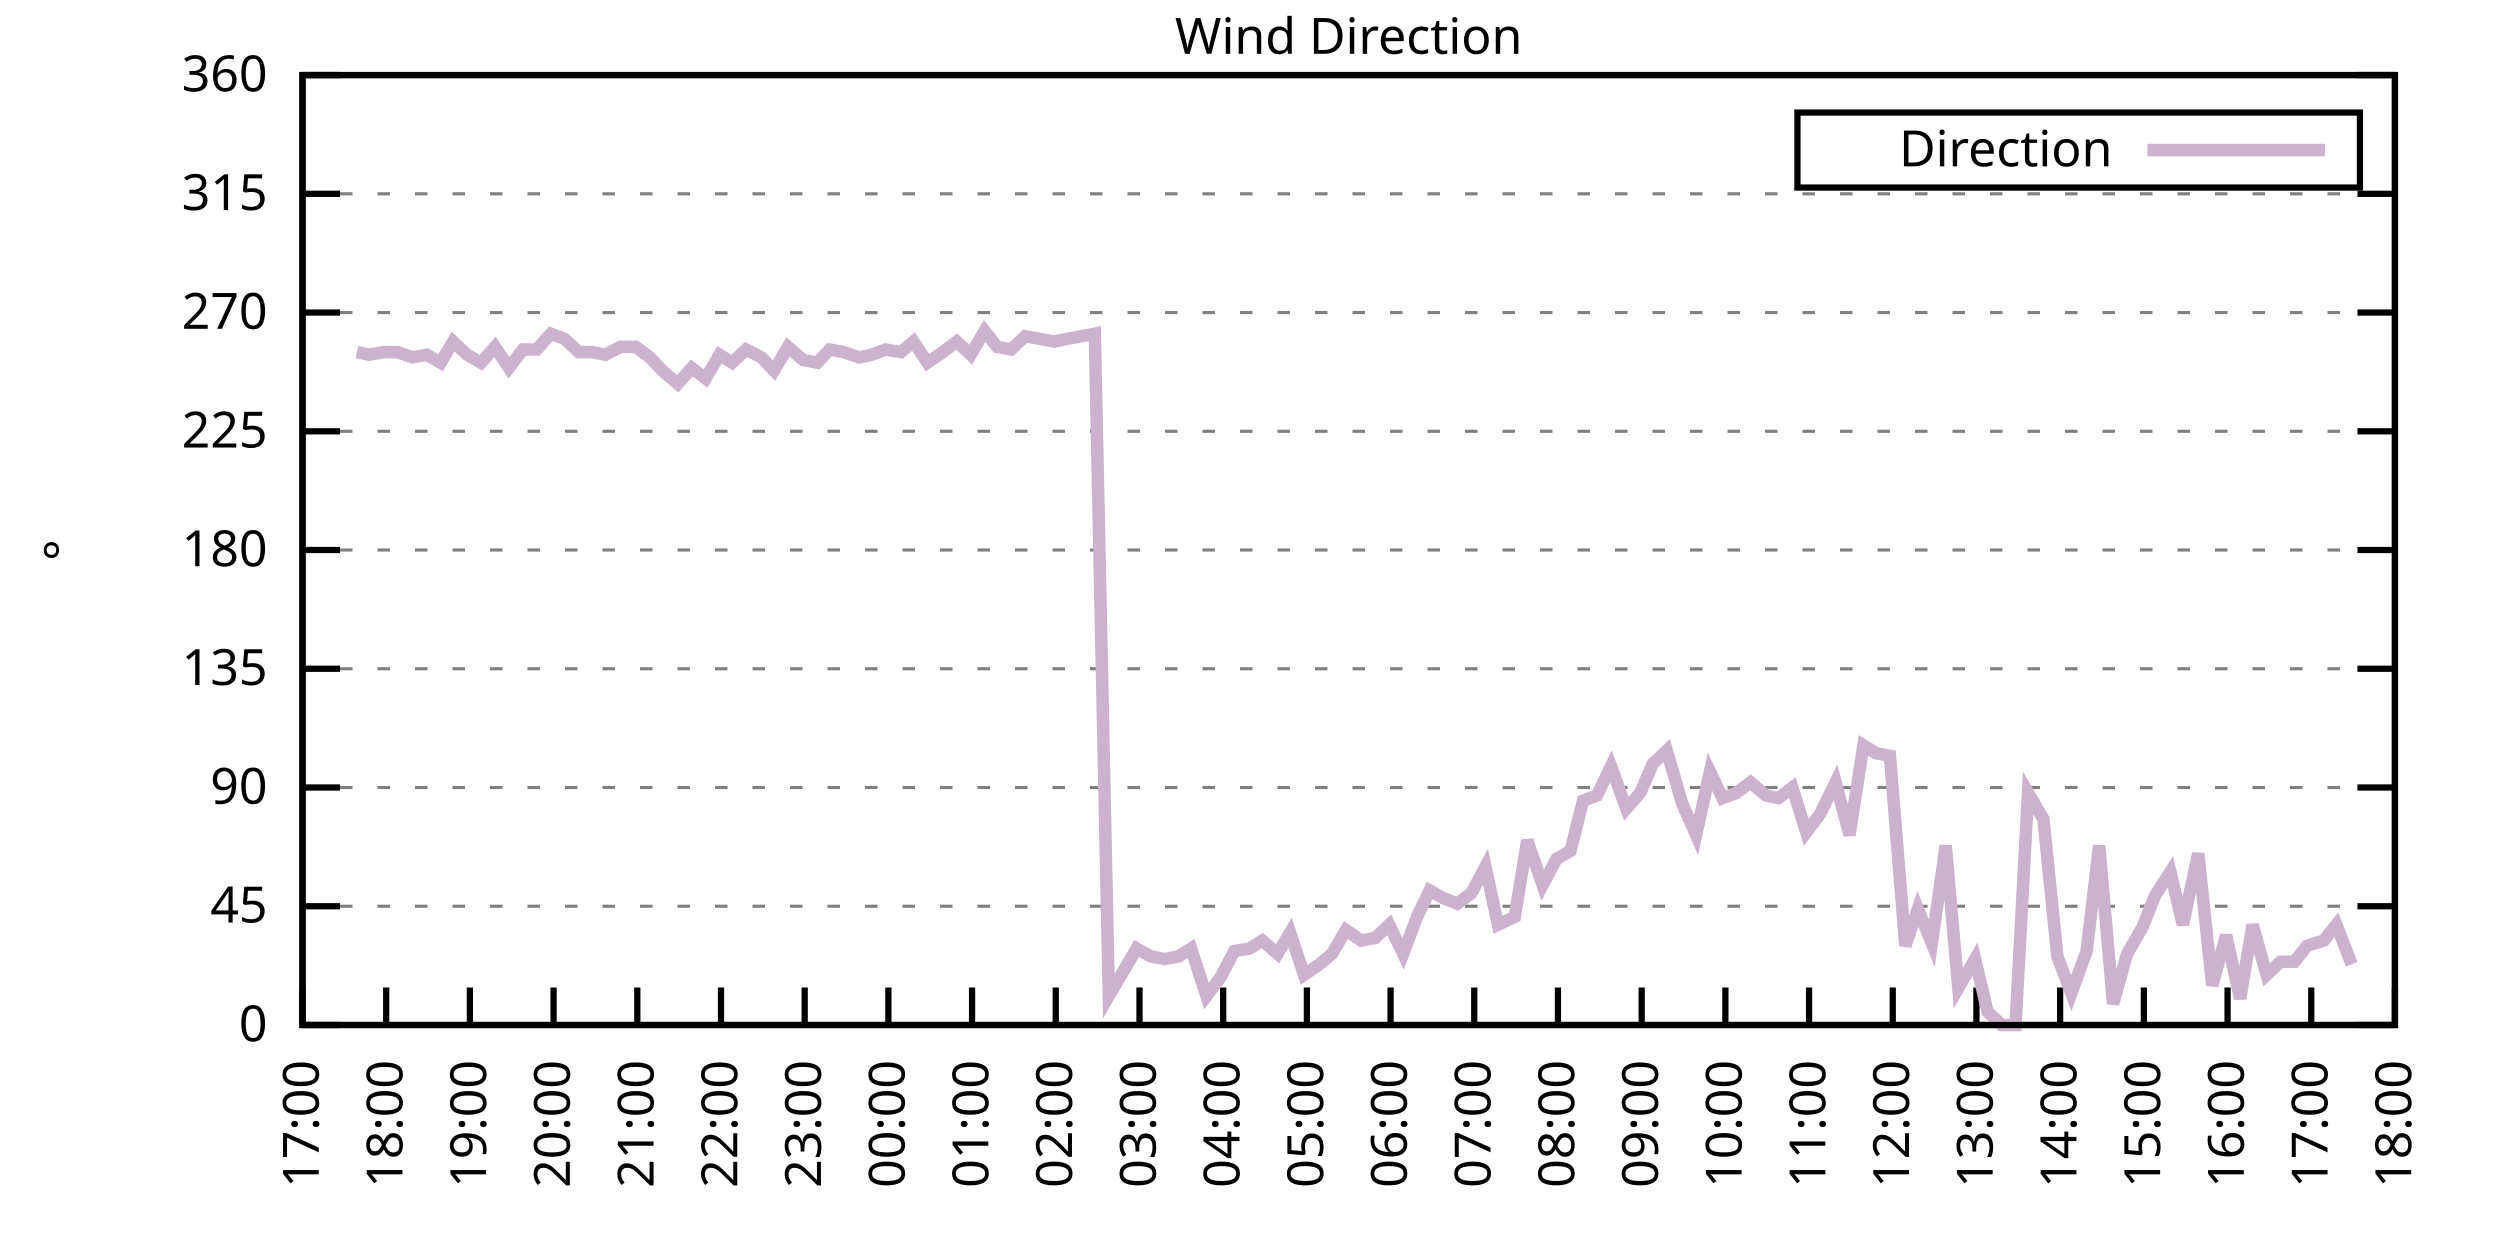
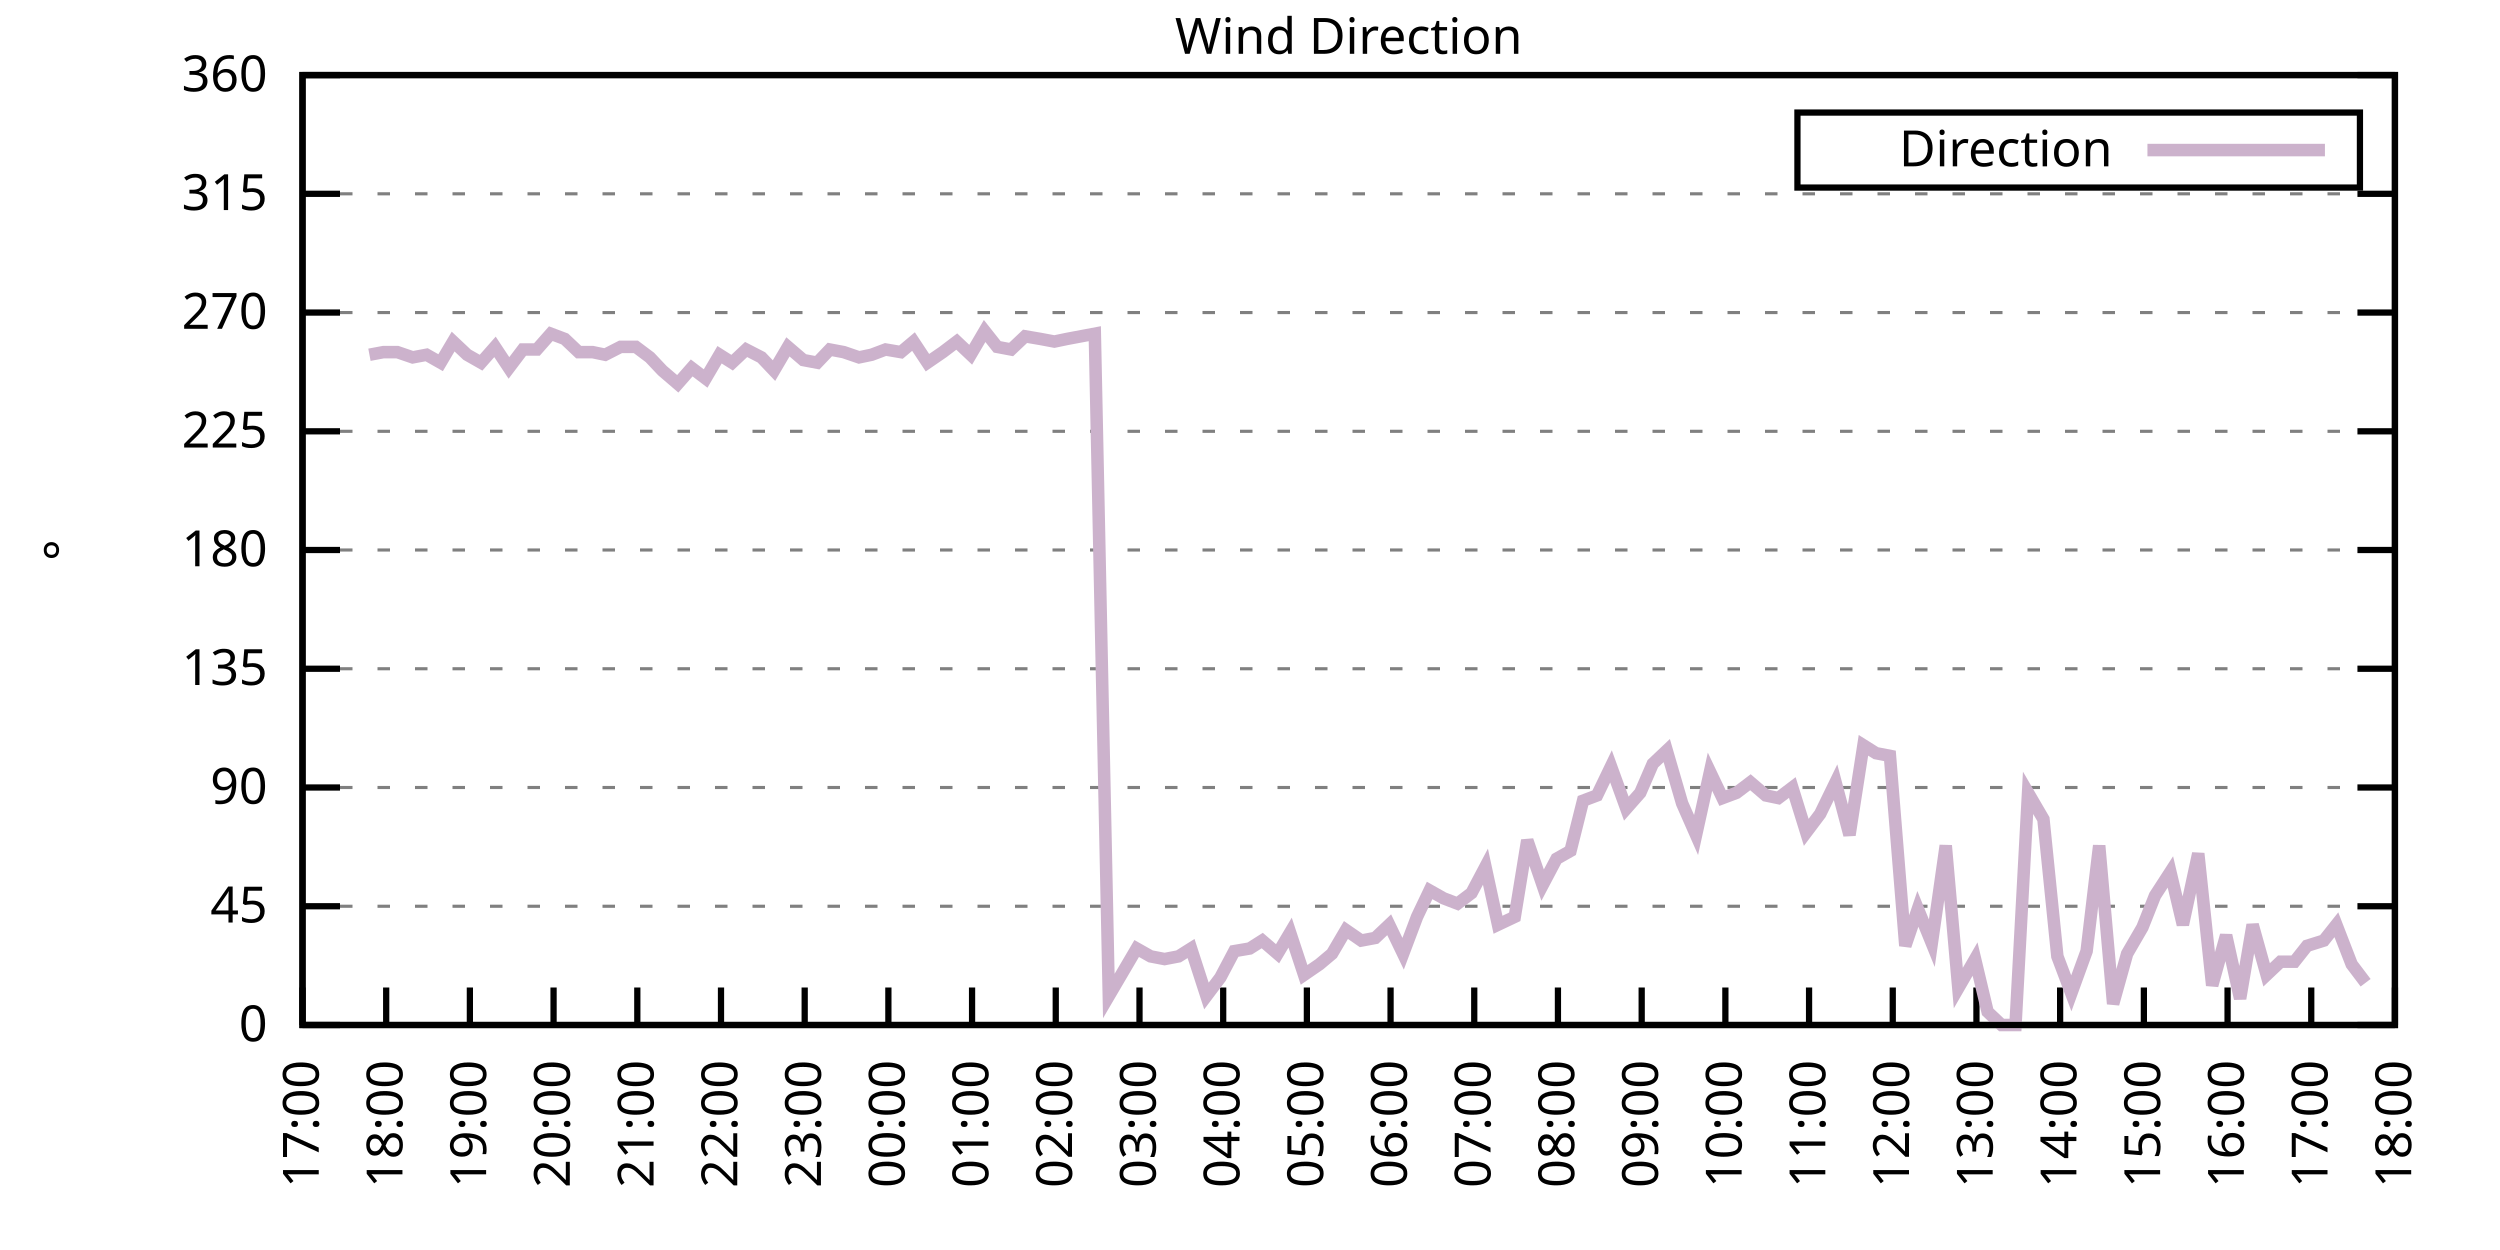
<svg xmlns="http://www.w3.org/2000/svg" xmlns:xlink="http://www.w3.org/1999/xlink" width="400" height="200" viewBox="0 0 400 200">
  <g id="gnuplot_canvas">
    <rect x="0" y="0" width="400" height="200" fill="none" />
    <defs>
      <circle id="gpDot" r="0.5" stroke-width="0.5" stroke="currentColor" />
      <path id="gpPt0" stroke-width="0.333" stroke="currentColor" d="M-1,0 h2 M0,-1 v2" />
      <path id="gpPt1" stroke-width="0.333" stroke="currentColor" d="M-1,-1 L1,1 M1,-1 L-1,1" />
      <path id="gpPt2" stroke-width="0.333" stroke="currentColor" d="M-1,0 L1,0 M0,-1 L0,1 M-1,-1 L1,1 M-1,1 L1,-1" />
      <rect id="gpPt3" stroke-width="0.333" stroke="currentColor" x="-1" y="-1" width="2" height="2" />
      <rect id="gpPt4" stroke-width="0.333" stroke="currentColor" fill="currentColor" x="-1" y="-1" width="2" height="2" />
      <circle id="gpPt5" stroke-width="0.333" stroke="currentColor" cx="0" cy="0" r="1" />
      <use xlink:href="#gpPt5" id="gpPt6" fill="currentColor" stroke="none" />
      <path id="gpPt7" stroke-width="0.333" stroke="currentColor" d="M0,-1.33 L-1.33,0.67 L1.33,0.67 z" />
      <use xlink:href="#gpPt7" id="gpPt8" fill="currentColor" stroke="none" />
      <use xlink:href="#gpPt7" id="gpPt9" stroke="currentColor" transform="rotate(180)" />
      <use xlink:href="#gpPt9" id="gpPt10" fill="currentColor" stroke="none" />
      <use xlink:href="#gpPt3" id="gpPt11" stroke="currentColor" transform="rotate(45)" />
      <use xlink:href="#gpPt11" id="gpPt12" fill="currentColor" stroke="none" />
      <path id="gpPt13" stroke-width="0.333" stroke="currentColor" d="M0,1.330 L1.265,0.411 L0.782,-1.067 L-0.782,-1.076 L-1.265,0.411 z" />
      <use xlink:href="#gpPt13" id="gpPt14" fill="currentColor" stroke="none" />
      <filter id="textbox" filterUnits="objectBoundingBox" x="0" y="0" height="1" width="1">
        <feFlood flood-color="white" flood-opacity="1" result="bgnd" />
        <feComposite in="SourceGraphic" in2="bgnd" operator="atop" />
      </filter>
      <filter id="greybox" filterUnits="objectBoundingBox" x="0" y="0" height="1" width="1">
        <feFlood flood-color="lightgrey" flood-opacity="1" result="grey" />
        <feComposite in="SourceGraphic" in2="grey" operator="atop" />
      </filter>
    </defs>
    <g fill="none" color="white" stroke="currentColor" stroke-width="1.00" stroke-linecap="butt" stroke-linejoin="miter">
</g>
    <g fill="none" color="black" stroke="currentColor" stroke-width="1.00" stroke-linecap="butt" stroke-linejoin="miter">
      <g stroke="none" shape-rendering="crispEdges">
        <polygon fill="rgb(255, 255, 255)" points="48.40,164.00 383.18,164.00 383.18,12.02 48.40,12.02 " />
      </g>
    </g>
    <g fill="none" color="black" stroke="currentColor" stroke-width="1.00" stroke-linecap="butt" stroke-linejoin="miter">
</g>
    <g fill="none" color="black" stroke="black" stroke-width="0.50" stroke-linecap="butt" stroke-linejoin="miter">
</g>
    <g fill="none" color="gray" stroke="currentColor" stroke-width="0.50" stroke-linecap="butt" stroke-linejoin="miter">
      <path stroke="gray" stroke-dasharray="2,4" class="gridline" d="M48.40,164.00 L383.19,164.00  " />
    </g>
    <g fill="none" color="gray" stroke="gray" stroke-width="1.00" stroke-linecap="butt" stroke-linejoin="miter">
</g>
    <g fill="none" color="black" stroke="currentColor" stroke-width="1.00" stroke-linecap="butt" stroke-linejoin="miter">
      <path stroke="black" d="M48.40,164.00 L54.40,164.00 M383.19,164.00 L377.19,164.00  " />
      <g transform="translate(42.80,166.60)" stroke="none" fill="black" font-family="Sans" font-size="8.00" text-anchor="end">
        <text>
          <tspan font-family="Sans"> 0</tspan>
        </text>
      </g>
    </g>
    <g fill="none" color="black" stroke="currentColor" stroke-width="1.00" stroke-linecap="butt" stroke-linejoin="miter">
</g>
    <g fill="none" color="black" stroke="black" stroke-width="0.50" stroke-linecap="butt" stroke-linejoin="miter">
</g>
    <g fill="none" color="gray" stroke="currentColor" stroke-width="0.50" stroke-linecap="butt" stroke-linejoin="miter">
      <path stroke="gray" stroke-dasharray="2,4" class="gridline" d="M48.40,145.00 L383.19,145.00  " />
    </g>
    <g fill="none" color="gray" stroke="gray" stroke-width="1.00" stroke-linecap="butt" stroke-linejoin="miter">
</g>
    <g fill="none" color="black" stroke="currentColor" stroke-width="1.00" stroke-linecap="butt" stroke-linejoin="miter">
      <path stroke="black" d="M48.40,145.00 L54.40,145.00 M383.19,145.00 L377.19,145.00  " />
      <g transform="translate(42.80,147.60)" stroke="none" fill="black" font-family="Sans" font-size="8.00" text-anchor="end">
        <text>
          <tspan font-family="Sans"> 45</tspan>
        </text>
      </g>
    </g>
    <g fill="none" color="black" stroke="currentColor" stroke-width="1.00" stroke-linecap="butt" stroke-linejoin="miter">
</g>
    <g fill="none" color="black" stroke="black" stroke-width="0.50" stroke-linecap="butt" stroke-linejoin="miter">
</g>
    <g fill="none" color="gray" stroke="currentColor" stroke-width="0.50" stroke-linecap="butt" stroke-linejoin="miter">
      <path stroke="gray" stroke-dasharray="2,4" class="gridline" d="M48.40,126.00 L383.19,126.00  " />
    </g>
    <g fill="none" color="gray" stroke="gray" stroke-width="1.00" stroke-linecap="butt" stroke-linejoin="miter">
</g>
    <g fill="none" color="black" stroke="currentColor" stroke-width="1.00" stroke-linecap="butt" stroke-linejoin="miter">
      <path stroke="black" d="M48.40,126.00 L54.40,126.00 M383.19,126.00 L377.19,126.00  " />
      <g transform="translate(42.80,128.60)" stroke="none" fill="black" font-family="Sans" font-size="8.00" text-anchor="end">
        <text>
          <tspan font-family="Sans"> 90</tspan>
        </text>
      </g>
    </g>
    <g fill="none" color="black" stroke="currentColor" stroke-width="1.00" stroke-linecap="butt" stroke-linejoin="miter">
</g>
    <g fill="none" color="black" stroke="black" stroke-width="0.50" stroke-linecap="butt" stroke-linejoin="miter">
</g>
    <g fill="none" color="gray" stroke="currentColor" stroke-width="0.50" stroke-linecap="butt" stroke-linejoin="miter">
      <path stroke="gray" stroke-dasharray="2,4" class="gridline" d="M48.40,107.00 L383.19,107.00  " />
    </g>
    <g fill="none" color="gray" stroke="gray" stroke-width="1.00" stroke-linecap="butt" stroke-linejoin="miter">
</g>
    <g fill="none" color="black" stroke="currentColor" stroke-width="1.00" stroke-linecap="butt" stroke-linejoin="miter">
      <path stroke="black" d="M48.40,107.00 L54.40,107.00 M383.19,107.00 L377.19,107.00  " />
      <g transform="translate(42.80,109.60)" stroke="none" fill="black" font-family="Sans" font-size="8.00" text-anchor="end">
        <text>
          <tspan font-family="Sans"> 135</tspan>
        </text>
      </g>
    </g>
    <g fill="none" color="black" stroke="currentColor" stroke-width="1.00" stroke-linecap="butt" stroke-linejoin="miter">
</g>
    <g fill="none" color="black" stroke="black" stroke-width="0.50" stroke-linecap="butt" stroke-linejoin="miter">
</g>
    <g fill="none" color="gray" stroke="currentColor" stroke-width="0.50" stroke-linecap="butt" stroke-linejoin="miter">
      <path stroke="gray" stroke-dasharray="2,4" class="gridline" d="M48.40,88.00 L383.19,88.00  " />
    </g>
    <g fill="none" color="gray" stroke="gray" stroke-width="1.00" stroke-linecap="butt" stroke-linejoin="miter">
</g>
    <g fill="none" color="black" stroke="currentColor" stroke-width="1.00" stroke-linecap="butt" stroke-linejoin="miter">
      <path stroke="black" d="M48.40,88.00 L54.40,88.00 M383.19,88.00 L377.19,88.00  " />
      <g transform="translate(42.80,90.60)" stroke="none" fill="black" font-family="Sans" font-size="8.00" text-anchor="end">
        <text>
          <tspan font-family="Sans"> 180</tspan>
        </text>
      </g>
    </g>
    <g fill="none" color="black" stroke="currentColor" stroke-width="1.00" stroke-linecap="butt" stroke-linejoin="miter">
</g>
    <g fill="none" color="black" stroke="black" stroke-width="0.50" stroke-linecap="butt" stroke-linejoin="miter">
</g>
    <g fill="none" color="gray" stroke="currentColor" stroke-width="0.50" stroke-linecap="butt" stroke-linejoin="miter">
      <path stroke="gray" stroke-dasharray="2,4" class="gridline" d="M48.40,69.01 L383.19,69.01  " />
    </g>
    <g fill="none" color="gray" stroke="gray" stroke-width="1.00" stroke-linecap="butt" stroke-linejoin="miter">
</g>
    <g fill="none" color="black" stroke="currentColor" stroke-width="1.00" stroke-linecap="butt" stroke-linejoin="miter">
      <path stroke="black" d="M48.40,69.01 L54.40,69.01 M383.19,69.01 L377.19,69.01  " />
      <g transform="translate(42.80,71.61)" stroke="none" fill="black" font-family="Sans" font-size="8.00" text-anchor="end">
        <text>
          <tspan font-family="Sans"> 225</tspan>
        </text>
      </g>
    </g>
    <g fill="none" color="black" stroke="currentColor" stroke-width="1.00" stroke-linecap="butt" stroke-linejoin="miter">
</g>
    <g fill="none" color="black" stroke="black" stroke-width="0.50" stroke-linecap="butt" stroke-linejoin="miter">
</g>
    <g fill="none" color="gray" stroke="currentColor" stroke-width="0.50" stroke-linecap="butt" stroke-linejoin="miter">
      <path stroke="gray" stroke-dasharray="2,4" class="gridline" d="M48.40,50.01 L383.19,50.01  " />
    </g>
    <g fill="none" color="gray" stroke="gray" stroke-width="1.00" stroke-linecap="butt" stroke-linejoin="miter">
</g>
    <g fill="none" color="black" stroke="currentColor" stroke-width="1.00" stroke-linecap="butt" stroke-linejoin="miter">
      <path stroke="black" d="M48.40,50.01 L54.40,50.01 M383.19,50.01 L377.19,50.01  " />
      <g transform="translate(42.80,52.61)" stroke="none" fill="black" font-family="Sans" font-size="8.00" text-anchor="end">
        <text>
          <tspan font-family="Sans"> 270</tspan>
        </text>
      </g>
    </g>
    <g fill="none" color="black" stroke="currentColor" stroke-width="1.00" stroke-linecap="butt" stroke-linejoin="miter">
</g>
    <g fill="none" color="black" stroke="black" stroke-width="0.50" stroke-linecap="butt" stroke-linejoin="miter">
</g>
    <g fill="none" color="gray" stroke="currentColor" stroke-width="0.50" stroke-linecap="butt" stroke-linejoin="miter">
      <path stroke="gray" stroke-dasharray="2,4" class="gridline" d="M48.40,31.01 L383.19,31.01  " />
    </g>
    <g fill="none" color="gray" stroke="gray" stroke-width="1.00" stroke-linecap="butt" stroke-linejoin="miter">
</g>
    <g fill="none" color="black" stroke="currentColor" stroke-width="1.00" stroke-linecap="butt" stroke-linejoin="miter">
      <path stroke="black" d="M48.40,31.01 L54.40,31.01 M383.19,31.01 L377.19,31.01  " />
      <g transform="translate(42.80,33.61)" stroke="none" fill="black" font-family="Sans" font-size="8.00" text-anchor="end">
        <text>
          <tspan font-family="Sans"> 315</tspan>
        </text>
      </g>
    </g>
    <g fill="none" color="black" stroke="currentColor" stroke-width="1.00" stroke-linecap="butt" stroke-linejoin="miter">
</g>
    <g fill="none" color="black" stroke="black" stroke-width="0.50" stroke-linecap="butt" stroke-linejoin="miter">
</g>
    <g fill="none" color="gray" stroke="currentColor" stroke-width="0.50" stroke-linecap="butt" stroke-linejoin="miter">
      <path stroke="gray" stroke-dasharray="2,4" class="gridline" d="M48.40,12.01 L383.19,12.01  " />
    </g>
    <g fill="none" color="gray" stroke="gray" stroke-width="1.00" stroke-linecap="butt" stroke-linejoin="miter">
</g>
    <g fill="none" color="black" stroke="currentColor" stroke-width="1.00" stroke-linecap="butt" stroke-linejoin="miter">
      <path stroke="black" d="M48.40,12.01 L54.40,12.01 M383.19,12.01 L377.19,12.01  " />
      <g transform="translate(42.80,14.61)" stroke="none" fill="black" font-family="Sans" font-size="8.00" text-anchor="end">
        <text>
          <tspan font-family="Sans"> 360</tspan>
        </text>
      </g>
    </g>
    <g fill="none" color="black" stroke="currentColor" stroke-width="1.00" stroke-linecap="butt" stroke-linejoin="miter">
      <path stroke="black" d="M48.40,164.00 L48.40,158.00  " />
      <g transform="translate(51.00,169.60) rotate(270.00)" stroke="none" fill="black" font-family="Sans" font-size="8.00" text-anchor="end">
        <text>
          <tspan font-family="Sans">17:00</tspan>
        </text>
      </g>
    </g>
    <g fill="none" color="black" stroke="currentColor" stroke-width="1.00" stroke-linecap="butt" stroke-linejoin="miter">
      <path stroke="black" d="M61.79,164.00 L61.79,158.00  " />
      <g transform="translate(64.39,169.60) rotate(270.00)" stroke="none" fill="black" font-family="Sans" font-size="8.00" text-anchor="end">
        <text>
          <tspan font-family="Sans">18:00</tspan>
        </text>
      </g>
    </g>
    <g fill="none" color="black" stroke="currentColor" stroke-width="1.00" stroke-linecap="butt" stroke-linejoin="miter">
      <path stroke="black" d="M75.18,164.00 L75.18,158.00  " />
      <g transform="translate(77.78,169.60) rotate(270.00)" stroke="none" fill="black" font-family="Sans" font-size="8.00" text-anchor="end">
        <text>
          <tspan font-family="Sans">19:00</tspan>
        </text>
      </g>
    </g>
    <g fill="none" color="black" stroke="currentColor" stroke-width="1.00" stroke-linecap="butt" stroke-linejoin="miter">
      <path stroke="black" d="M88.57,164.00 L88.57,158.00  " />
      <g transform="translate(91.17,169.60) rotate(270.00)" stroke="none" fill="black" font-family="Sans" font-size="8.00" text-anchor="end">
        <text>
          <tspan font-family="Sans">20:00</tspan>
        </text>
      </g>
    </g>
    <g fill="none" color="black" stroke="currentColor" stroke-width="1.00" stroke-linecap="butt" stroke-linejoin="miter">
      <path stroke="black" d="M101.97,164.00 L101.97,158.00  " />
      <g transform="translate(104.57,169.60) rotate(270.00)" stroke="none" fill="black" font-family="Sans" font-size="8.00" text-anchor="end">
        <text>
          <tspan font-family="Sans">21:00</tspan>
        </text>
      </g>
    </g>
    <g fill="none" color="black" stroke="currentColor" stroke-width="1.00" stroke-linecap="butt" stroke-linejoin="miter">
      <path stroke="black" d="M115.36,164.00 L115.36,158.00  " />
      <g transform="translate(117.96,169.60) rotate(270.00)" stroke="none" fill="black" font-family="Sans" font-size="8.00" text-anchor="end">
        <text>
          <tspan font-family="Sans">22:00</tspan>
        </text>
      </g>
    </g>
    <g fill="none" color="black" stroke="currentColor" stroke-width="1.00" stroke-linecap="butt" stroke-linejoin="miter">
      <path stroke="black" d="M128.75,164.00 L128.75,158.00  " />
      <g transform="translate(131.35,169.60) rotate(270.00)" stroke="none" fill="black" font-family="Sans" font-size="8.00" text-anchor="end">
        <text>
          <tspan font-family="Sans">23:00</tspan>
        </text>
      </g>
    </g>
    <g fill="none" color="black" stroke="currentColor" stroke-width="1.00" stroke-linecap="butt" stroke-linejoin="miter">
      <path stroke="black" d="M142.14,164.00 L142.14,158.00  " />
      <g transform="translate(144.74,169.60) rotate(270.00)" stroke="none" fill="black" font-family="Sans" font-size="8.00" text-anchor="end">
        <text>
          <tspan font-family="Sans">00:00</tspan>
        </text>
      </g>
    </g>
    <g fill="none" color="black" stroke="currentColor" stroke-width="1.00" stroke-linecap="butt" stroke-linejoin="miter">
      <path stroke="black" d="M155.53,164.00 L155.53,158.00  " />
      <g transform="translate(158.13,169.60) rotate(270.00)" stroke="none" fill="black" font-family="Sans" font-size="8.00" text-anchor="end">
        <text>
          <tspan font-family="Sans">01:00</tspan>
        </text>
      </g>
    </g>
    <g fill="none" color="black" stroke="currentColor" stroke-width="1.00" stroke-linecap="butt" stroke-linejoin="miter">
      <path stroke="black" d="M168.92,164.00 L168.92,158.00  " />
      <g transform="translate(171.52,169.60) rotate(270.00)" stroke="none" fill="black" font-family="Sans" font-size="8.00" text-anchor="end">
        <text>
          <tspan font-family="Sans">02:00</tspan>
        </text>
      </g>
    </g>
    <g fill="none" color="black" stroke="currentColor" stroke-width="1.00" stroke-linecap="butt" stroke-linejoin="miter">
      <path stroke="black" d="M182.32,164.00 L182.32,158.00  " />
      <g transform="translate(184.92,169.60) rotate(270.00)" stroke="none" fill="black" font-family="Sans" font-size="8.00" text-anchor="end">
        <text>
          <tspan font-family="Sans">03:00</tspan>
        </text>
      </g>
    </g>
    <g fill="none" color="black" stroke="currentColor" stroke-width="1.00" stroke-linecap="butt" stroke-linejoin="miter">
      <path stroke="black" d="M195.71,164.00 L195.71,158.00  " />
      <g transform="translate(198.31,169.60) rotate(270.00)" stroke="none" fill="black" font-family="Sans" font-size="8.00" text-anchor="end">
        <text>
          <tspan font-family="Sans">04:00</tspan>
        </text>
      </g>
    </g>
    <g fill="none" color="black" stroke="currentColor" stroke-width="1.00" stroke-linecap="butt" stroke-linejoin="miter">
      <path stroke="black" d="M209.10,164.00 L209.10,158.00  " />
      <g transform="translate(211.70,169.60) rotate(270.00)" stroke="none" fill="black" font-family="Sans" font-size="8.00" text-anchor="end">
        <text>
          <tspan font-family="Sans">05:00</tspan>
        </text>
      </g>
    </g>
    <g fill="none" color="black" stroke="currentColor" stroke-width="1.00" stroke-linecap="butt" stroke-linejoin="miter">
      <path stroke="black" d="M222.49,164.00 L222.49,158.00  " />
      <g transform="translate(225.09,169.60) rotate(270.00)" stroke="none" fill="black" font-family="Sans" font-size="8.00" text-anchor="end">
        <text>
          <tspan font-family="Sans">06:00</tspan>
        </text>
      </g>
    </g>
    <g fill="none" color="black" stroke="currentColor" stroke-width="1.00" stroke-linecap="butt" stroke-linejoin="miter">
      <path stroke="black" d="M235.88,164.00 L235.88,158.00  " />
      <g transform="translate(238.48,169.60) rotate(270.00)" stroke="none" fill="black" font-family="Sans" font-size="8.00" text-anchor="end">
        <text>
          <tspan font-family="Sans">07:00</tspan>
        </text>
      </g>
    </g>
    <g fill="none" color="black" stroke="currentColor" stroke-width="1.00" stroke-linecap="butt" stroke-linejoin="miter">
      <path stroke="black" d="M249.27,164.00 L249.27,158.00  " />
      <g transform="translate(251.87,169.60) rotate(270.00)" stroke="none" fill="black" font-family="Sans" font-size="8.00" text-anchor="end">
        <text>
          <tspan font-family="Sans">08:00</tspan>
        </text>
      </g>
    </g>
    <g fill="none" color="black" stroke="currentColor" stroke-width="1.00" stroke-linecap="butt" stroke-linejoin="miter">
      <path stroke="black" d="M262.67,164.00 L262.67,158.00  " />
      <g transform="translate(265.27,169.60) rotate(270.00)" stroke="none" fill="black" font-family="Sans" font-size="8.00" text-anchor="end">
        <text>
          <tspan font-family="Sans">09:00</tspan>
        </text>
      </g>
    </g>
    <g fill="none" color="black" stroke="currentColor" stroke-width="1.00" stroke-linecap="butt" stroke-linejoin="miter">
      <path stroke="black" d="M276.06,164.00 L276.06,158.00  " />
      <g transform="translate(278.66,169.60) rotate(270.00)" stroke="none" fill="black" font-family="Sans" font-size="8.00" text-anchor="end">
        <text>
          <tspan font-family="Sans">10:00</tspan>
        </text>
      </g>
    </g>
    <g fill="none" color="black" stroke="currentColor" stroke-width="1.00" stroke-linecap="butt" stroke-linejoin="miter">
      <path stroke="black" d="M289.45,164.00 L289.45,158.00  " />
      <g transform="translate(292.05,169.60) rotate(270.00)" stroke="none" fill="black" font-family="Sans" font-size="8.00" text-anchor="end">
        <text>
          <tspan font-family="Sans">11:00</tspan>
        </text>
      </g>
    </g>
    <g fill="none" color="black" stroke="currentColor" stroke-width="1.00" stroke-linecap="butt" stroke-linejoin="miter">
      <path stroke="black" d="M302.84,164.00 L302.84,158.00  " />
      <g transform="translate(305.44,169.60) rotate(270.00)" stroke="none" fill="black" font-family="Sans" font-size="8.00" text-anchor="end">
        <text>
          <tspan font-family="Sans">12:00</tspan>
        </text>
      </g>
    </g>
    <g fill="none" color="black" stroke="currentColor" stroke-width="1.00" stroke-linecap="butt" stroke-linejoin="miter">
      <path stroke="black" d="M316.23,164.00 L316.23,158.00  " />
      <g transform="translate(318.83,169.60) rotate(270.00)" stroke="none" fill="black" font-family="Sans" font-size="8.00" text-anchor="end">
        <text>
          <tspan font-family="Sans">13:00</tspan>
        </text>
      </g>
    </g>
    <g fill="none" color="black" stroke="currentColor" stroke-width="1.00" stroke-linecap="butt" stroke-linejoin="miter">
      <path stroke="black" d="M329.62,164.00 L329.62,158.00  " />
      <g transform="translate(332.22,169.60) rotate(270.00)" stroke="none" fill="black" font-family="Sans" font-size="8.00" text-anchor="end">
        <text>
          <tspan font-family="Sans">14:00</tspan>
        </text>
      </g>
    </g>
    <g fill="none" color="black" stroke="currentColor" stroke-width="1.00" stroke-linecap="butt" stroke-linejoin="miter">
      <path stroke="black" d="M343.02,164.00 L343.02,158.00  " />
      <g transform="translate(345.62,169.60) rotate(270.00)" stroke="none" fill="black" font-family="Sans" font-size="8.00" text-anchor="end">
        <text>
          <tspan font-family="Sans">15:00</tspan>
        </text>
      </g>
    </g>
    <g fill="none" color="black" stroke="currentColor" stroke-width="1.00" stroke-linecap="butt" stroke-linejoin="miter">
      <path stroke="black" d="M356.41,164.00 L356.41,158.00  " />
      <g transform="translate(359.01,169.60) rotate(270.00)" stroke="none" fill="black" font-family="Sans" font-size="8.00" text-anchor="end">
        <text>
          <tspan font-family="Sans">16:00</tspan>
        </text>
      </g>
    </g>
    <g fill="none" color="black" stroke="currentColor" stroke-width="1.00" stroke-linecap="butt" stroke-linejoin="miter">
      <path stroke="black" d="M369.80,164.00 L369.80,158.00  " />
      <g transform="translate(372.40,169.60) rotate(270.00)" stroke="none" fill="black" font-family="Sans" font-size="8.00" text-anchor="end">
        <text>
          <tspan font-family="Sans">17:00</tspan>
        </text>
      </g>
    </g>
    <g fill="none" color="black" stroke="currentColor" stroke-width="1.00" stroke-linecap="butt" stroke-linejoin="miter">
      <path stroke="black" d="M383.19,164.00 L383.19,158.00  " />
      <g transform="translate(385.79,169.60) rotate(270.00)" stroke="none" fill="black" font-family="Sans" font-size="8.00" text-anchor="end">
        <text>
          <tspan font-family="Sans">18:00</tspan>
        </text>
      </g>
    </g>
    <g fill="none" color="black" stroke="currentColor" stroke-width="1.00" stroke-linecap="butt" stroke-linejoin="miter">
</g>
    <g fill="none" color="black" stroke="currentColor" stroke-width="1.00" stroke-linecap="butt" stroke-linejoin="miter">
      <path stroke="black" d="M48.40,12.01 L48.40,164.00 L383.19,164.00 L383.19,12.01 L48.40,12.01 Z  " />
    </g>
    <g fill="none" color="black" stroke="currentColor" stroke-width="1.00" stroke-linecap="butt" stroke-linejoin="miter">
</g>
    <g fill="none" color="black" stroke="currentColor" stroke-width="1.00" stroke-linecap="butt" stroke-linejoin="miter">
      <path stroke="black" d="M287.59,30.01 L287.59,18.01 L377.59,18.01 L377.59,30.01 L287.59,30.01 Z  " />
    </g>
    <g id="Wind_direction_plot_1">
      <g fill="none" color="white" stroke="black" stroke-width="2.00" stroke-linecap="butt" stroke-linejoin="miter">
</g>
      <g fill="none" color="black" stroke="currentColor" stroke-width="2.00" stroke-linecap="butt" stroke-linejoin="miter">
        <g transform="translate(337.99,26.61)" stroke="none" fill="black" font-family="Sans" font-size="8.00" text-anchor="end">
          <text>
            <tspan font-family="Sans">Direction</tspan>
          </text>
        </g>
      </g>
      <g fill="none" color="black" stroke="currentColor" stroke-width="2.00" stroke-linecap="butt" stroke-linejoin="miter">
-         <path stroke="rgb(204, 178, 204)" d="M343.59,24.01 L371.99,24.01 M57.10,56.34 L59.11,56.76 L61.35,56.34 L63.58,56.34 L66.03,57.18 L68.26,56.76   L70.50,58.03 L72.50,54.65 L74.74,56.76 L76.97,58.03 L79.20,55.50 L81.43,58.87 L83.66,55.92 L85.90,55.92   L88.13,53.39 L90.36,54.23 L92.59,56.34 L94.82,56.34 L96.83,56.76 L99.29,55.50 L101.74,55.50 L103.98,57.18   L105.98,59.30 L108.44,61.41 L110.67,58.87 L112.90,60.56 L115.13,56.76 L117.14,58.03 L119.38,55.92 L121.83,57.18   L123.84,59.30 L126.07,55.50 L128.53,57.61 L130.76,58.03 L132.77,55.92 L135.00,56.34 L137.45,57.18 L139.46,56.76   L141.69,55.92 L144.15,56.34 L146.16,54.65 L148.39,58.03 L150.85,56.34 L153.08,54.65 L155.31,56.76 L157.54,52.96   L159.55,55.50 L161.78,55.92 L164.01,53.81 L166.47,54.23 L168.70,54.65 L170.71,54.23 L172.94,53.81 L175.17,53.39   L177.41,159.36 L179.64,155.56 L181.87,151.76 L184.10,153.02 L186.33,153.45 L188.57,153.02 L190.57,151.76 L193.03,159.36   L195.26,156.40 L197.49,152.18 L199.95,151.76 L201.96,150.49 L204.41,152.60 L206.42,149.22 L208.65,155.98 L211.11,154.29   L213.12,152.60 L215.35,148.80 L217.80,150.49 L220.04,150.07 L222.27,147.96 L224.50,152.60 L226.73,146.69 L228.74,142.47   L230.97,143.73 L233.20,144.58 L235.44,142.89 L237.67,138.67 L239.68,147.96 L242.36,146.69 L244.36,134.45 L246.82,141.62   L249.05,137.40 L251.28,136.14 L253.29,128.11 L255.52,127.27 L257.76,122.62 L260.21,129.38 L262.44,126.85 L264.45,122.20   L266.68,120.09 L269.14,128.54 L271.37,133.60 L273.60,123.47 L275.61,127.69 L277.84,126.85 L280.07,125.16 L282.53,127.27   L284.54,127.69 L286.77,126.00 L289.00,133.18 L291.23,130.22 L293.69,125.16 L295.92,133.60 L298.15,119.25 L300.16,120.51   L302.39,120.94 L304.85,151.33 L306.86,145.42 L309.09,150.91 L311.32,135.29 L313.33,158.09 L316.01,153.45 L318.02,161.89   L320.25,164.00 L322.48,164.00 L324.49,126.85 L326.95,131.07 L329.18,153.02 L331.41,158.93 L333.86,152.18 L335.87,135.29   L338.10,160.62 L340.34,152.60 L342.79,148.38 L344.80,143.31 L347.26,139.51 L349.26,147.96 L351.72,136.56 L353.95,157.67   L356.18,149.65 L358.42,159.78 L360.42,147.96 L362.66,155.98 L364.89,153.87 L367.12,153.87 L369.13,151.33 L371.81,150.49   L373.82,147.96 L376.27,154.29  " />
+         <path stroke="rgb(204, 178, 204)" d="M343.59,24.01 L371.99,24.01 M59.11,56.76 L61.35,56.34 L63.58,56.34 L66.03,57.18 L68.26,56.76 L70.50,58.03   L72.50,54.65 L74.74,56.76 L76.97,58.03 L79.20,55.50 L81.43,58.87 L83.66,55.92 L85.90,55.92 L88.13,53.39   L90.36,54.23 L92.59,56.34 L94.82,56.34 L96.83,56.76 L99.29,55.50 L101.74,55.50 L103.98,57.18 L105.98,59.30   L108.44,61.41 L110.67,58.87 L112.90,60.56 L115.13,56.76 L117.14,58.03 L119.38,55.92 L121.83,57.18 L123.84,59.30   L126.07,55.50 L128.53,57.61 L130.76,58.03 L132.77,55.92 L135.00,56.34 L137.45,57.18 L139.46,56.76 L141.69,55.92   L144.15,56.34 L146.16,54.65 L148.39,58.03 L150.85,56.34 L153.08,54.65 L155.31,56.76 L157.54,52.96 L159.55,55.50   L161.78,55.92 L164.01,53.81 L166.47,54.23 L168.70,54.65 L170.71,54.23 L172.94,53.81 L175.17,53.39 L177.41,159.36   L179.64,155.56 L181.87,151.76 L184.10,153.02 L186.33,153.45 L188.57,153.02 L190.57,151.76 L193.03,159.36 L195.26,156.40   L197.49,152.18 L199.95,151.76 L201.96,150.49 L204.41,152.60 L206.42,149.22 L208.65,155.98 L211.11,154.29 L213.12,152.60   L215.35,148.80 L217.80,150.49 L220.04,150.07 L222.27,147.96 L224.50,152.60 L226.73,146.69 L228.74,142.47 L230.97,143.73   L233.20,144.58 L235.44,142.89 L237.67,138.67 L239.68,147.96 L242.36,146.69 L244.36,134.45 L246.82,141.62 L249.05,137.40   L251.28,136.14 L253.29,128.11 L255.52,127.27 L257.76,122.62 L260.21,129.38 L262.44,126.85 L264.45,122.20 L266.68,120.09   L269.14,128.54 L271.37,133.60 L273.60,123.47 L275.61,127.69 L277.84,126.85 L280.07,125.16 L282.53,127.27 L284.54,127.69   L286.77,126.00 L289.00,133.18 L291.23,130.22 L293.69,125.16 L295.92,133.60 L298.15,119.25 L300.16,120.51 L302.39,120.94   L304.85,151.33 L306.86,145.42 L309.09,150.91 L311.32,135.29 L313.33,158.09 L316.01,153.45 L318.02,161.89 L320.25,164.00   L322.48,164.00 L324.49,126.85 L326.95,131.07 L329.18,153.02 L331.41,158.93 L333.86,152.18 L335.87,135.29 L338.10,160.62   L340.34,152.60 L342.79,148.38 L344.80,143.31 L347.26,139.51 L349.26,147.96 L351.72,136.56 L353.95,157.67 L356.18,149.65   L358.42,159.78 L360.42,147.96 L362.66,155.98 L364.89,153.87 L367.12,153.87 L369.13,151.33 L371.81,150.49 L373.82,147.96   L376.27,154.29 L378.50,157.24  " />
      </g>
    </g>
    <g fill="none" color="black" stroke="currentColor" stroke-width="2.00" stroke-linecap="butt" stroke-linejoin="miter">
</g>
    <g fill="none" color="black" stroke="black" stroke-width="1.00" stroke-linecap="butt" stroke-linejoin="miter">
</g>
    <g fill="none" color="black" stroke="currentColor" stroke-width="1.00" stroke-linecap="butt" stroke-linejoin="miter">
      <path stroke="black" d="M48.40,12.01 L48.40,164.00 L383.19,164.00 L383.19,12.01 L48.40,12.01 Z  " />
      <g transform="translate(12.80,88.01) rotate(270.00)" stroke="none" fill="black" font-family="Sans" font-size="8.00" text-anchor="middle">
        <text>
          <tspan font-family="Sans">°</tspan>
        </text>
      </g>
    </g>
    <g fill="none" color="black" stroke="currentColor" stroke-width="1.00" stroke-linecap="butt" stroke-linejoin="miter">
</g>
    <g fill="none" color="black" stroke="currentColor" stroke-width="1.00" stroke-linecap="butt" stroke-linejoin="miter">
      <g transform="translate(215.79,8.61)" stroke="none" fill="black" font-family="Sans" font-size="8.00" text-anchor="middle">
        <text>
          <tspan font-family="Sans">Wind Direction</tspan>
        </text>
      </g>
    </g>
    <g fill="none" color="black" stroke="currentColor" stroke-width="1.00" stroke-linecap="butt" stroke-linejoin="miter">
</g>
  </g>
</svg>
